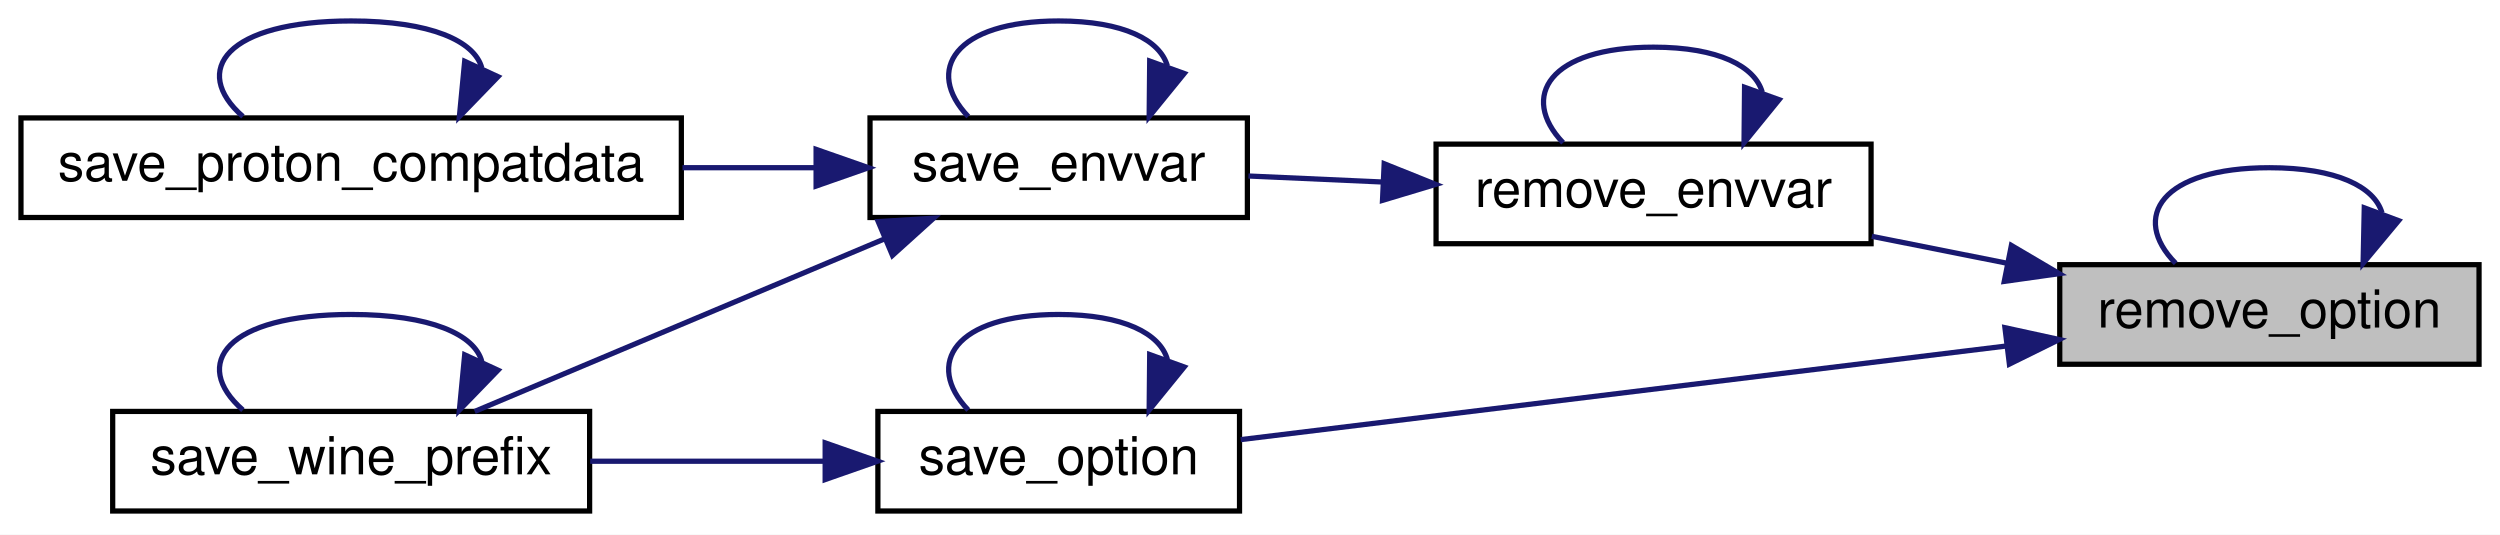
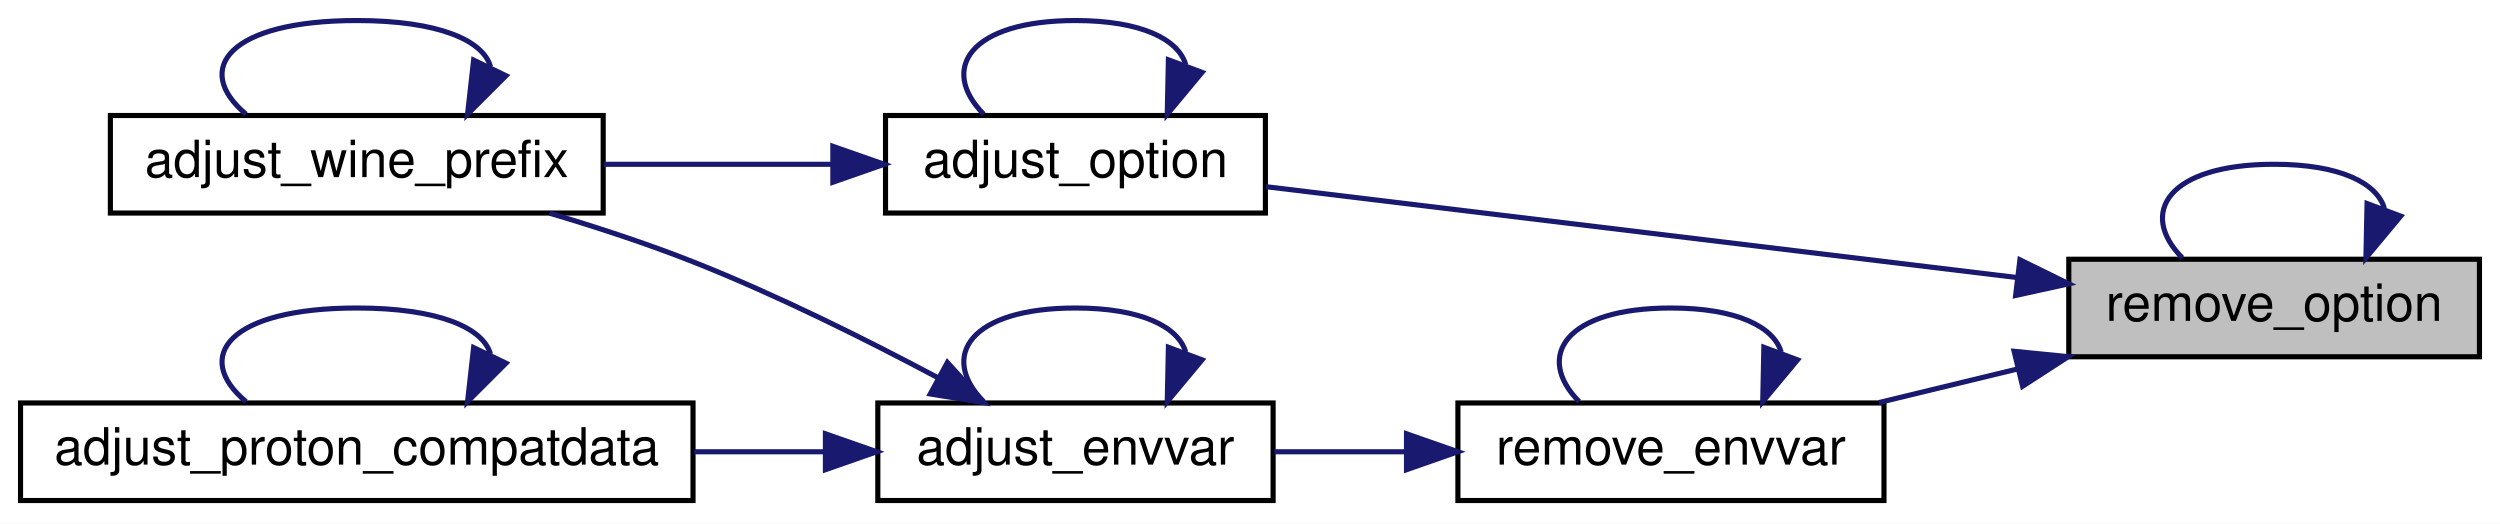
- <svg xmlns="http://www.w3.org/2000/svg" xmlns:xlink="http://www.w3.org/1999/xlink" width="477pt" height="102pt" viewBox="0.00 0.00 477.00 102.00">
+ <svg xmlns="http://www.w3.org/2000/svg" xmlns:xlink="http://www.w3.org/1999/xlink" width="487pt" height="102pt" viewBox="0.00 0.00 487.00 102.00">
  <g id="graph0" class="graph" transform="scale(1 1) rotate(0) translate(4 98)">
-     <polygon fill="white" stroke="transparent" points="-4,4 -4,-98 473,-98 473,4 -4,4" />
+     <polygon fill="white" stroke="transparent" points="-4,4 -4,-98 483,-98 483,4 -4,4" />
    <g id="node1" class="node">
      <g id="a_node1">
        <a xlink:title=" ">
-           <polygon fill="#bfbfbf" stroke="black" points="389,-28.5 389,-47.5 469,-47.5 469,-28.5 389,-28.5" />
-           <text text-anchor="middle" x="429" y="-35.5" font-family="Helvetica,sans-Serif" font-size="10.00">remove_option</text>
+           <polygon fill="#bfbfbf" stroke="black" points="399,-28.5 399,-47.5 479,-47.5 479,-28.5 399,-28.5" />
+           <text text-anchor="middle" x="439" y="-35.5" font-family="Helvetica,sans-Serif" font-size="10.00">remove_option</text>
        </a>
      </g>
    </g>
-     <g id="edge9" class="edge">
-       <path fill="none" stroke="midnightblue" d="M450.48,-57.4C449.05,-62.31 441.89,-66 429,-66 408.38,-66 402.42,-56.57 411.12,-47.76" />
-       <polygon fill="midnightblue" stroke="midnightblue" points="453.66,-55.9 446.88,-47.76 447.1,-58.35 453.66,-55.9" />
+     <g id="edge12" class="edge">
+       <path fill="none" stroke="midnightblue" d="M460.48,-57.4C459.05,-62.31 451.89,-66 439,-66 418.38,-66 412.42,-56.57 421.12,-47.76" />
+       <polygon fill="midnightblue" stroke="midnightblue" points="463.66,-55.9 456.88,-47.76 457.1,-58.35 463.66,-55.9" />
    </g>
    <g id="node2" class="node">
      <g id="a_node2">
-         <a xlink:href="namespacerare_1_1utils_1_1config__helper.html#a16e3dc3b4659116dec694e9463110d8c" target="_top" xlink:title=" ">
-           <polygon fill="white" stroke="black" points="270,-51.5 270,-70.5 353,-70.5 353,-51.5 270,-51.5" />
-           <text text-anchor="middle" x="311.5" y="-58.5" font-family="Helvetica,sans-Serif" font-size="10.00">remove_envvar</text>
+         <a xlink:href="namespacerare_1_1utils_1_1config__helper.html#aadcc062faeadaa8c5563719ca3d57aa9" target="_top" xlink:title=" ">
+           <polygon fill="white" stroke="black" points="168.5,-56.5 168.5,-75.5 242.5,-75.5 242.5,-56.5 168.5,-56.5" />
+           <text text-anchor="middle" x="205.5" y="-63.5" font-family="Helvetica,sans-Serif" font-size="10.00">adjust_option</text>
        </a>
      </g>
    </g>
    <g id="edge1" class="edge">
-       <path fill="none" stroke="midnightblue" d="M378.96,-47.77C370.36,-49.48 361.49,-51.25 353.14,-52.91" />
-       <polygon fill="midnightblue" stroke="midnightblue" points="379.77,-51.17 388.9,-45.79 378.41,-44.31 379.77,-51.17" />
+       <path fill="none" stroke="midnightblue" d="M388.85,-43.94C345.04,-49.24 281.93,-56.88 242.62,-61.63" />
+       <polygon fill="midnightblue" stroke="midnightblue" points="389.48,-47.39 398.99,-42.72 388.64,-40.44 389.48,-47.39" />
    </g>
-     <g id="node6" class="node">
-       <g id="a_node6">
-         <a xlink:href="namespacerare_1_1utils_1_1config__helper.html#a267a5f12a4baf45647523a113068e11c" target="_top" xlink:title=" ">
-           <polygon fill="white" stroke="black" points="163.5,-0.5 163.5,-19.5 232.5,-19.5 232.5,-0.5 163.5,-0.5" />
-           <text text-anchor="middle" x="198" y="-7.5" font-family="Helvetica,sans-Serif" font-size="10.00">save_option</text>
+     <g id="node4" class="node">
+       <g id="a_node4">
+         <a xlink:href="namespacerare_1_1utils_1_1config__helper.html#a16e3dc3b4659116dec694e9463110d8c" target="_top" xlink:title=" ">
+           <polygon fill="white" stroke="black" points="280,-0.5 280,-19.5 363,-19.5 363,-0.5 280,-0.5" />
+           <text text-anchor="middle" x="321.5" y="-7.5" font-family="Helvetica,sans-Serif" font-size="10.00">remove_envvar</text>
        </a>
      </g>
    </g>
-     <g id="edge10" class="edge">
-       <path fill="none" stroke="midnightblue" d="M378.69,-31.97C334.63,-26.58 271.25,-18.83 232.72,-14.12" />
-       <polygon fill="midnightblue" stroke="midnightblue" points="378.54,-35.48 388.89,-33.22 379.39,-28.53 378.54,-35.48" />
+     <g id="edge5" class="edge">
+       <path fill="none" stroke="midnightblue" d="M388.91,-26.1C379.91,-23.92 370.63,-21.67 361.96,-19.57" />
+       <polygon fill="midnightblue" stroke="midnightblue" points="388.35,-29.57 398.9,-28.52 390,-22.76 388.35,-29.57" />
    </g>
    <g id="edge2" class="edge">
-       <path fill="none" stroke="midnightblue" d="M332.24,-80.4C330.85,-85.31 323.94,-89 311.5,-89 291.59,-89 285.84,-79.57 294.24,-70.76" />
-       <polygon fill="midnightblue" stroke="midnightblue" points="335.45,-78.98 328.76,-70.76 328.86,-81.35 335.45,-78.98" />
+       <path fill="none" stroke="midnightblue" d="M226.98,-85.4C225.55,-90.31 218.39,-94 205.5,-94 184.88,-94 178.92,-84.57 187.62,-75.76" />
+       <polygon fill="midnightblue" stroke="midnightblue" points="230.16,-83.9 223.38,-75.76 223.6,-86.35 230.16,-83.9" />
    </g>
    <g id="node3" class="node">
      <g id="a_node3">
-         <a xlink:href="namespacerare_1_1utils_1_1config__helper.html#abb61ad01d47ef603ef23d607d4e6de35" target="_top" xlink:title=" ">
-           <polygon fill="white" stroke="black" points="162,-56.5 162,-75.5 234,-75.5 234,-56.5 162,-56.5" />
-           <text text-anchor="middle" x="198" y="-63.5" font-family="Helvetica,sans-Serif" font-size="10.00">save_envvar</text>
+         <a xlink:href="namespacerare_1_1utils_1_1config__helper.html#a65e3011dfa9ba230763642affd6e5d49" target="_top" xlink:title=" ">
+           <polygon fill="white" stroke="black" points="17.5,-56.5 17.5,-75.5 113.5,-75.5 113.5,-56.5 17.5,-56.5" />
+           <text text-anchor="middle" x="65.5" y="-63.5" font-family="Helvetica,sans-Serif" font-size="10.00">adjust_wine_prefix</text>
        </a>
      </g>
    </g>
    <g id="edge3" class="edge">
-       <path fill="none" stroke="midnightblue" d="M259.87,-63.27C251.2,-63.66 242.36,-64.06 234.2,-64.42" />
-       <polygon fill="midnightblue" stroke="midnightblue" points="260.1,-66.76 269.93,-62.82 259.78,-59.77 260.1,-66.76" />
+       <path fill="none" stroke="midnightblue" d="M158.12,-66C143.82,-66 128.05,-66 113.69,-66" />
+       <polygon fill="midnightblue" stroke="midnightblue" points="158.24,-69.5 168.24,-66 158.24,-62.5 158.24,-69.5" />
    </g>
    <g id="edge4" class="edge">
-       <path fill="none" stroke="midnightblue" d="M218.74,-85.4C217.35,-90.31 210.44,-94 198,-94 178.09,-94 172.34,-84.57 180.74,-75.76" />
-       <polygon fill="midnightblue" stroke="midnightblue" points="221.95,-83.98 215.26,-75.76 215.36,-86.35 221.95,-83.98" />
+       <path fill="none" stroke="midnightblue" d="M91.54,-85.03C90.12,-90.13 81.44,-94 65.5,-94 40.62,-94 33.42,-84.57 43.92,-75.76" />
+       <polygon fill="midnightblue" stroke="midnightblue" points="94.57,-83.25 87.08,-75.76 88.26,-86.29 94.57,-83.25" />
    </g>
-     <g id="node4" class="node">
-       <g id="a_node4">
-         <a xlink:href="namespacerare_1_1utils_1_1config__helper.html#a2140eb21904d70d460af985c8bf9a244" target="_top" xlink:title=" ">
-           <polygon fill="white" stroke="black" points="0,-56.5 0,-75.5 126,-75.5 126,-56.5 0,-56.5" />
-           <text text-anchor="middle" x="63" y="-63.5" font-family="Helvetica,sans-Serif" font-size="10.00">save_proton_compatdata</text>
+     <g id="edge11" class="edge">
+       <path fill="none" stroke="midnightblue" d="M342.98,-29.4C341.55,-34.31 334.39,-38 321.5,-38 300.88,-38 294.92,-28.57 303.62,-19.76" />
+       <polygon fill="midnightblue" stroke="midnightblue" points="346.16,-27.9 339.38,-19.76 339.6,-30.35 346.16,-27.9" />
+     </g>
+     <g id="node5" class="node">
+       <g id="a_node5">
+         <a xlink:href="namespacerare_1_1utils_1_1config__helper.html#a1fb4424b1c4e801a4ee948eee66cf3f1" target="_top" xlink:title=" ">
+           <polygon fill="white" stroke="black" points="167,-0.5 167,-19.5 244,-19.5 244,-0.5 167,-0.5" />
+           <text text-anchor="middle" x="205.5" y="-7.5" font-family="Helvetica,sans-Serif" font-size="10.00">adjust_envvar</text>
        </a>
      </g>
    </g>
-     <g id="edge5" class="edge">
-       <path fill="none" stroke="midnightblue" d="M151.63,-66C143.44,-66 134.78,-66 126.21,-66" />
-       <polygon fill="midnightblue" stroke="midnightblue" points="151.71,-69.5 161.71,-66 151.71,-62.5 151.71,-69.5" />
+     <g id="edge6" class="edge">
+       <path fill="none" stroke="midnightblue" d="M269.97,-10C261.32,-10 252.46,-10 244.22,-10" />
+       <polygon fill="midnightblue" stroke="midnightblue" points="269.99,-13.5 279.99,-10 269.99,-6.5 269.99,-13.5" />
    </g>
-     <g id="node5" class="node">
-       <g id="a_node5">
-         <a xlink:href="namespacerare_1_1utils_1_1config__helper.html#abe4da597ff958ca26dbdcf78de1af291" target="_top" xlink:title=" ">
-           <polygon fill="white" stroke="black" points="17.5,-0.5 17.5,-19.5 108.5,-19.5 108.5,-0.5 17.5,-0.5" />
-           <text text-anchor="middle" x="63" y="-7.5" font-family="Helvetica,sans-Serif" font-size="10.00">save_wine_prefix</text>
+     <g id="edge10" class="edge">
+       <path fill="none" stroke="midnightblue" d="M178.72,-24.41C164.86,-31.79 147.3,-40.56 131,-47 122.1,-50.52 112.28,-53.73 103.05,-56.48" />
+       <polygon fill="midnightblue" stroke="midnightblue" points="180.55,-27.4 187.67,-19.57 177.21,-21.25 180.55,-27.4" />
+     </g>
+     <g id="edge7" class="edge">
+       <path fill="none" stroke="midnightblue" d="M226.98,-29.4C225.55,-34.31 218.39,-38 205.5,-38 184.88,-38 178.92,-28.57 187.62,-19.76" />
+       <polygon fill="midnightblue" stroke="midnightblue" points="230.16,-27.9 223.38,-19.76 223.6,-30.35 230.16,-27.9" />
+     </g>
+     <g id="node6" class="node">
+       <g id="a_node6">
+         <a xlink:href="namespacerare_1_1utils_1_1config__helper.html#a4e6188344459360bdf785548c5d72ce7" target="_top" xlink:title=" ">
+           <polygon fill="white" stroke="black" points="0,-0.5 0,-19.5 131,-19.5 131,-0.5 0,-0.5" />
+           <text text-anchor="middle" x="65.5" y="-7.5" font-family="Helvetica,sans-Serif" font-size="10.00">adjust_proton_compatdata</text>
        </a>
      </g>
    </g>
-     <g id="edge7" class="edge">
-       <path fill="none" stroke="midnightblue" d="M164.66,-52.38C140.47,-42.2 108,-28.53 86.57,-19.5" />
-       <polygon fill="midnightblue" stroke="midnightblue" points="163.56,-55.72 174.14,-56.37 166.28,-49.27 163.56,-55.72" />
+     <g id="edge8" class="edge">
+       <path fill="none" stroke="midnightblue" d="M156.67,-10C148.45,-10 139.8,-10 131.23,-10" />
+       <polygon fill="midnightblue" stroke="midnightblue" points="156.79,-13.5 166.79,-10 156.79,-6.5 156.79,-13.5" />
    </g>
-     <g id="edge6" class="edge">
-       <path fill="none" stroke="midnightblue" d="M87.93,-85.03C86.57,-90.13 78.26,-94 63,-94 39.18,-94 32.3,-84.57 42.35,-75.76" />
-       <polygon fill="midnightblue" stroke="midnightblue" points="91.02,-83.37 83.65,-75.76 84.66,-86.3 91.02,-83.37" />
-     </g>
-     <g id="edge8" class="edge">
-       <path fill="none" stroke="midnightblue" d="M87.93,-29.03C86.57,-34.13 78.26,-38 63,-38 39.18,-38 32.3,-28.57 42.35,-19.76" />
-       <polygon fill="midnightblue" stroke="midnightblue" points="91.02,-27.37 83.65,-19.76 84.66,-30.3 91.02,-27.37" />
-     </g>
-     <g id="edge12" class="edge">
-       <path fill="none" stroke="midnightblue" d="M153.32,-10C138.98,-10 123.02,-10 108.61,-10" />
-       <polygon fill="midnightblue" stroke="midnightblue" points="153.44,-13.5 163.44,-10 153.44,-6.5 153.44,-13.5" />
-     </g>
-     <g id="edge11" class="edge">
-       <path fill="none" stroke="midnightblue" d="M218.74,-29.4C217.35,-34.31 210.44,-38 198,-38 178.09,-38 172.34,-28.57 180.74,-19.76" />
-       <polygon fill="midnightblue" stroke="midnightblue" points="221.95,-27.98 215.26,-19.76 215.36,-30.35 221.95,-27.98" />
+     <g id="edge9" class="edge">
+       <path fill="none" stroke="midnightblue" d="M91.54,-29.03C90.12,-34.13 81.44,-38 65.5,-38 40.62,-38 33.42,-28.57 43.92,-19.76" />
+       <polygon fill="midnightblue" stroke="midnightblue" points="94.57,-27.25 87.08,-19.76 88.26,-30.29 94.57,-27.25" />
    </g>
  </g>
</svg>
